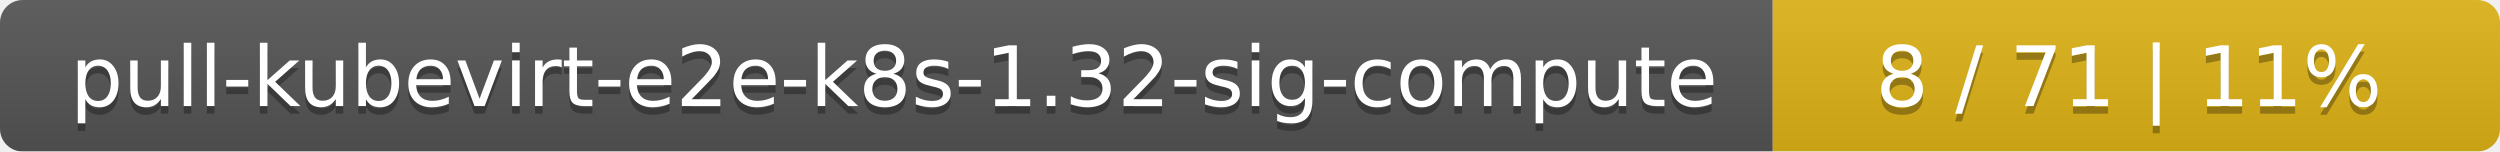
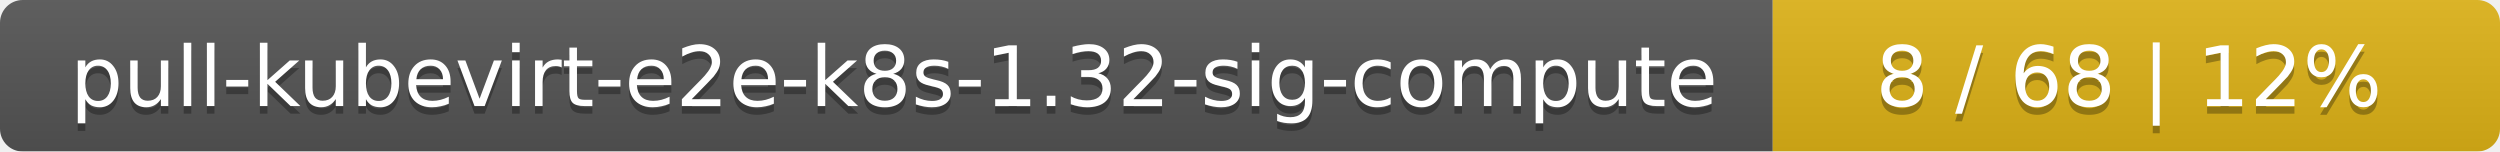
<svg xmlns="http://www.w3.org/2000/svg" width="330" height="20">
  <linearGradient id="smooth" x2="0" y2="100%">
    <stop offset="0" stop-color="#bbb" stop-opacity=".1" />
    <stop offset="1" stop-opacity=".1" />
  </linearGradient>
  <mask id="round">
    <rect width="330" height="20" rx="3" fill="#fff" />
  </mask>
  <g mask="url(#round)">
    <rect width="234" height="20" fill="#555" />
    <rect x="234" width="96" height="20" fill="#dfb317" />
    <rect width="330" height="20" fill="url(#smooth)" />
  </g>
  <g fill="#fff" text-anchor="middle" font-family="DejaVu Sans,Verdana,Geneva,sans-serif" font-size="11">
    <text x="118" y="15" fill="#010101" fill-opacity=".3">pull-kubevirt-e2e-k8s-1.32-sig-compute</text>
    <text x="118" y="14">pull-kubevirt-e2e-k8s-1.32-sig-compute</text>
-     <text x="281" y="15" fill="#010101" fill-opacity=".3">8 / 71    |    11%</text>
-     <text x="281" y="14">8 / 71    |    11%</text>
+     <text x="281" y="15" fill="#010101" fill-opacity=".3">8 / 68    |    12%</text>
+     <text x="281" y="14">8 / 68    |    12%</text>
  </g>
</svg>
